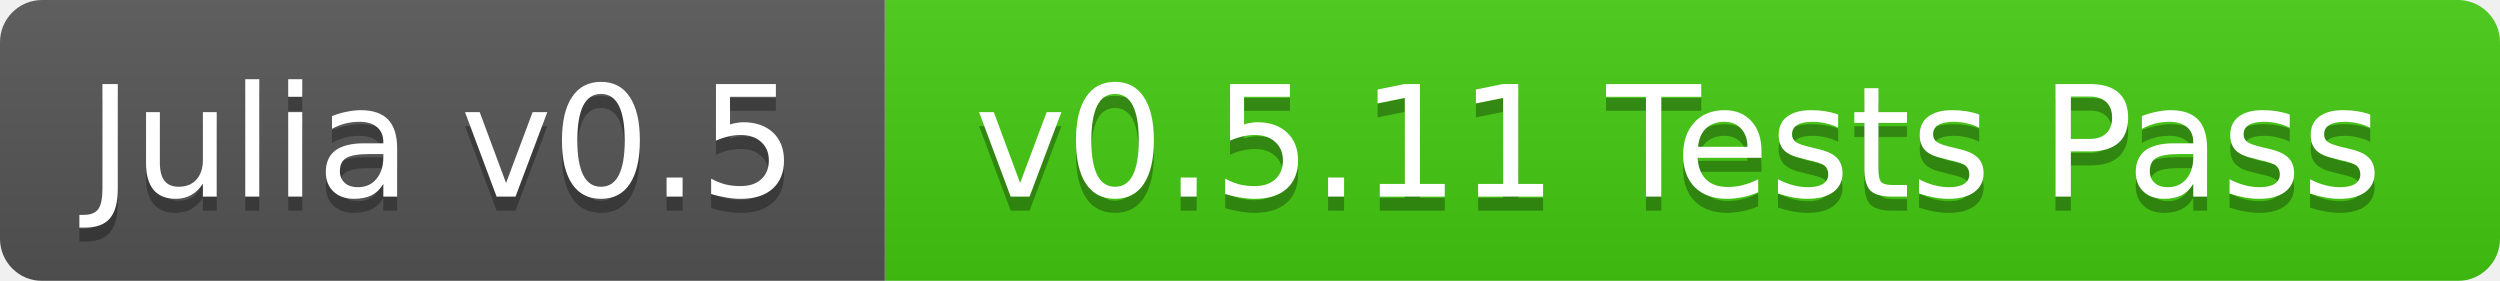
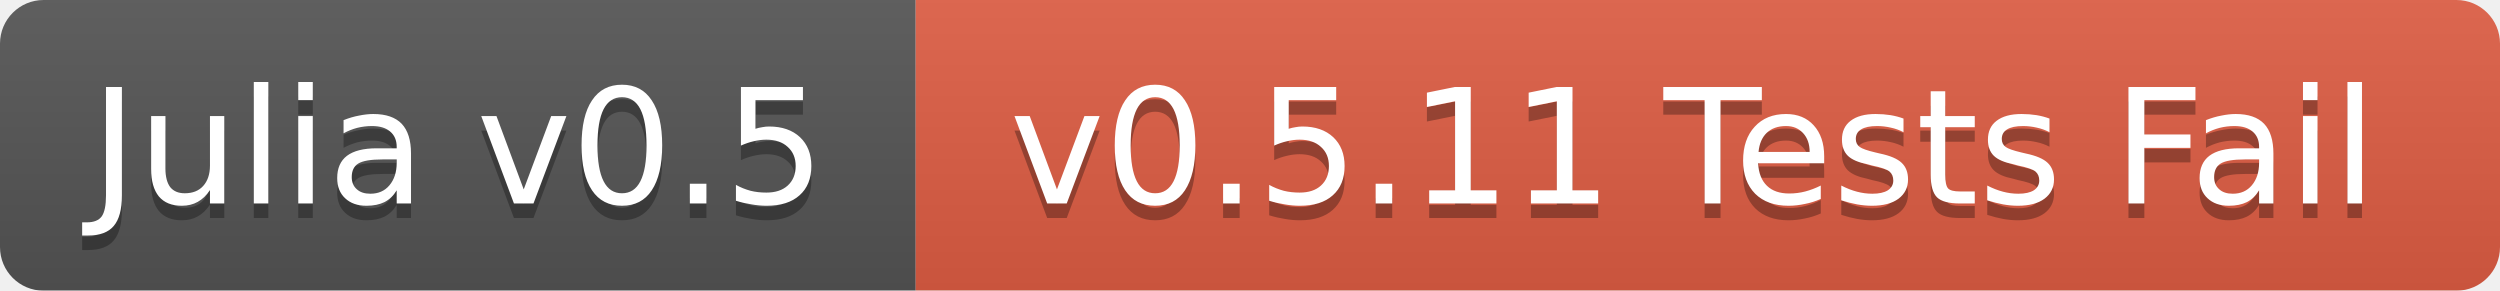
- <svg xmlns="http://www.w3.org/2000/svg" width="178" height="20">
+ <svg xmlns="http://www.w3.org/2000/svg" width="172" height="20">
  <linearGradient id="b" x2="0" y2="100%">
    <stop offset="0" stop-color="#bbb" stop-opacity=".1" />
    <stop offset="1" stop-opacity=".1" />
  </linearGradient>
  <mask id="a">
-     <rect width="178" height="20" rx="3" fill="#fff" />
+     <rect width="172" height="20" rx="3" fill="#fff" />
  </mask>
  <g mask="url(#a)">
    <path fill="#555" d="M0 0h63v20H0z" />
-     <path fill="#4c1" d="M63 0h115v20H63z" />
-     <path fill="url(#b)" d="M0 0h178v20H0z" />
+     <path fill="#e05d44" d="M63 0h109v20H63z" />
+     <path fill="url(#b)" d="M0 0h172v20H0z" />
  </g>
  <g fill="#fff" text-anchor="middle" font-family="DejaVu Sans,Verdana,Geneva,sans-serif" font-size="11">
    <text x="31.5" y="15" fill="#010101" fill-opacity=".3">Julia v0.5</text>
    <text x="31.5" y="14">Julia v0.5</text>
-     <text x="119.5" y="15" fill="#010101" fill-opacity=".3">v0.5.11 Tests Pass</text>
-     <text x="119.5" y="14">v0.5.11 Tests Pass</text>
+     <text x="116.5" y="15" fill="#010101" fill-opacity=".3">v0.5.11 Tests Fail</text>
+     <text x="116.5" y="14">v0.5.11 Tests Fail</text>
  </g>
</svg>
